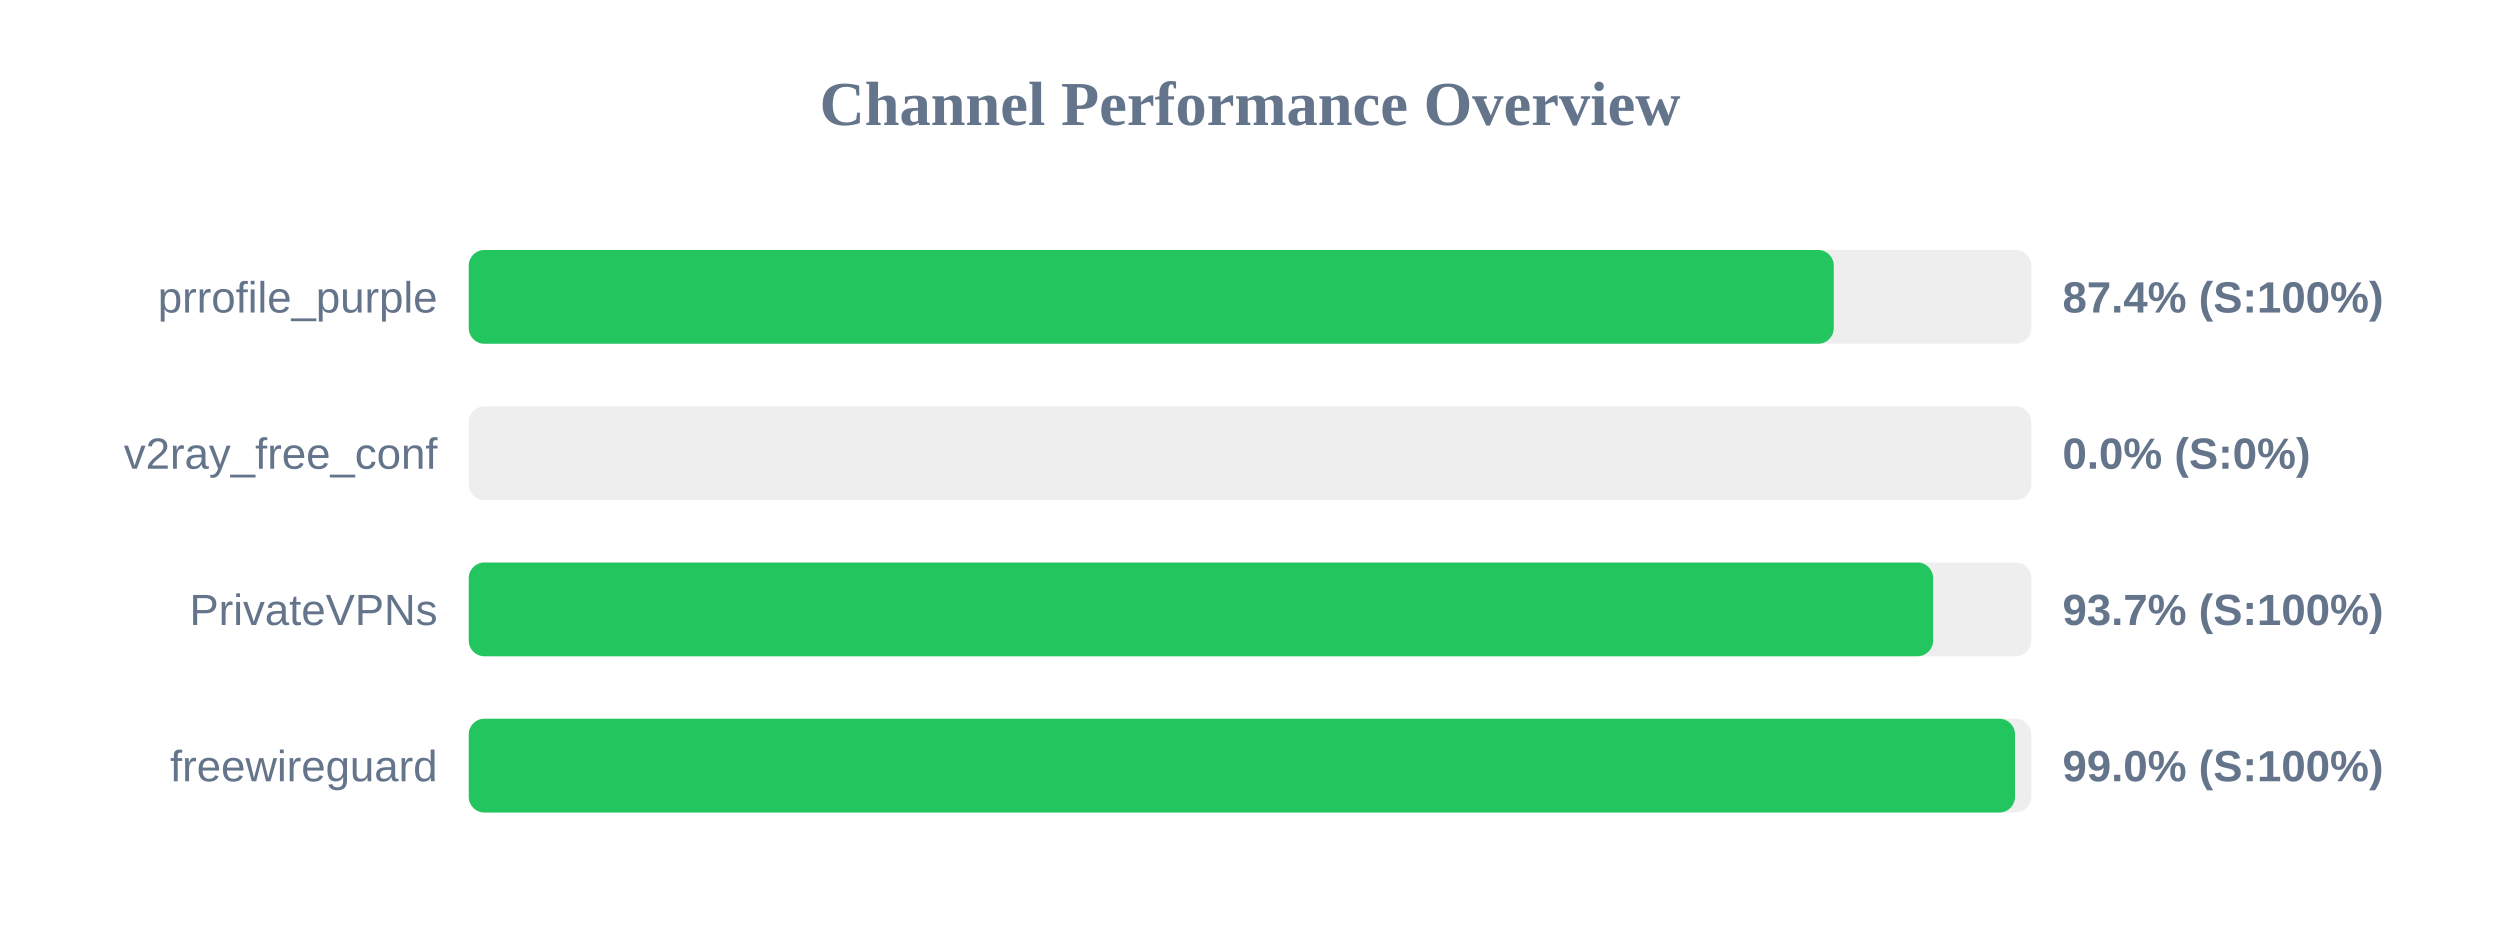
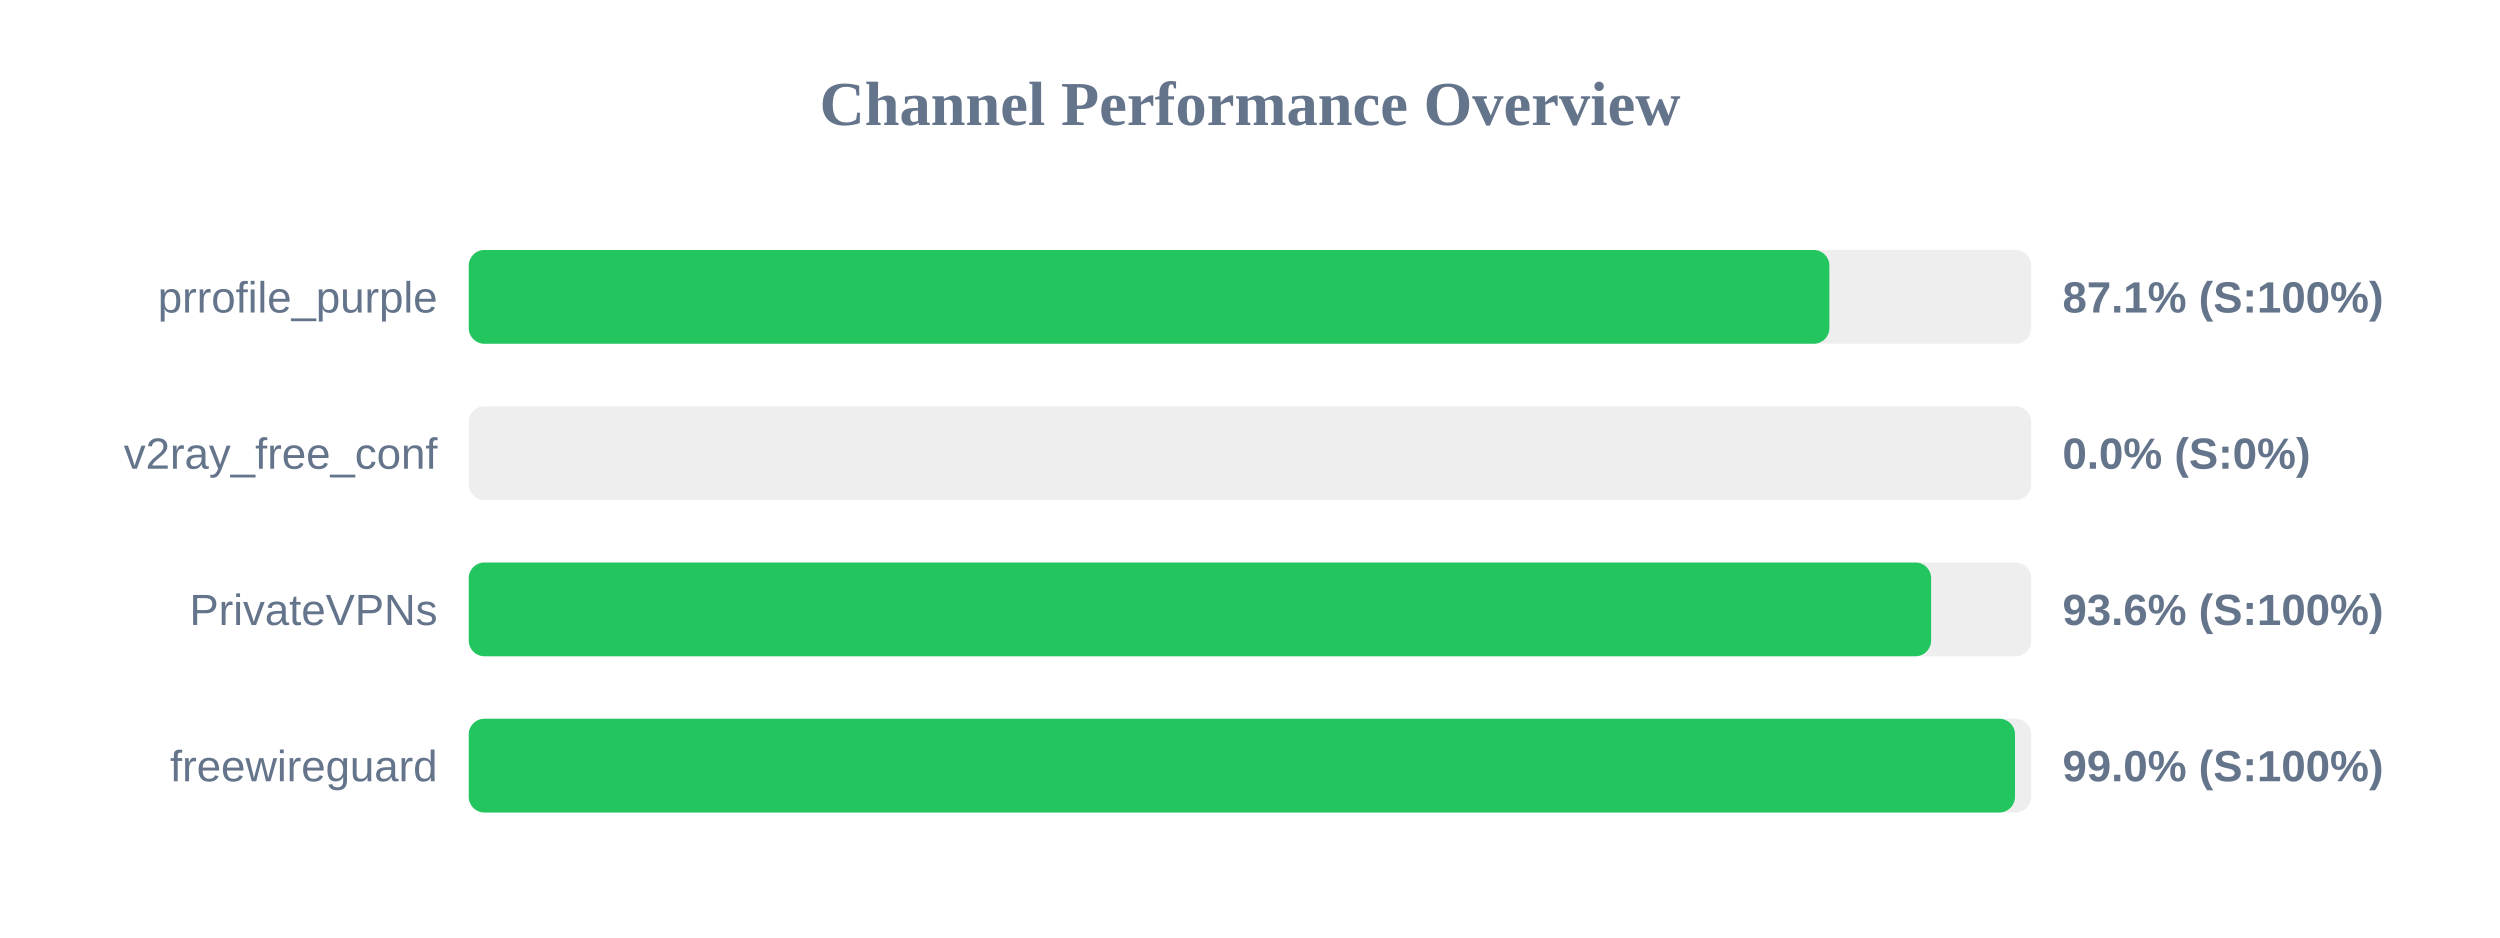
<svg xmlns="http://www.w3.org/2000/svg" width="800" height="300" version="1.1">
  <style>
        .row { font: 14px Arial; fill: #64748b; }
        .score { font: bold 14px Arial; fill: #64748b; }
    </style>
  <text x="400" y="40" text-anchor="middle" font-size="20px" font-weight="bold" fill="#64748b">Channel Performance Overview</text>
  <rect x="150" y="80" width="500" height="30" fill="#eee" rx="5" />
-   <rect x="150" y="80" width="436.8" height="30" fill="#22c55e" rx="5" />
+   <rect x="150" y="80" width="435.4" height="30" fill="#22c55e" rx="5" />
  <text x="140" y="100" text-anchor="end" class="row">prrofile_purple</text>
-   <text x="660" y="100" text-anchor="start" class="score">87.4% (S:100%)</text>
+   <text x="660" y="100" text-anchor="start" class="score">87.1% (S:100%)</text>
  <rect x="150" y="130" width="500" height="30" fill="#eee" rx="5" />
  <rect x="150" y="130" width="0.0" height="30" fill="#ef4444" rx="5" />
  <text x="140" y="150" text-anchor="end" class="row">v2ray_free_conf</text>
  <text x="660" y="150" text-anchor="start" class="score">0.0% (S:0%)</text>
  <rect x="150" y="180" width="500" height="30" fill="#eee" rx="5" />
-   <rect x="150" y="180" width="468.6" height="30" fill="#22c55e" rx="5" />
+   <rect x="150" y="180" width="467.95" height="30" fill="#22c55e" rx="5" />
  <text x="140" y="200" text-anchor="end" class="row">PrivateVPNs</text>
-   <text x="660" y="200" text-anchor="start" class="score">93.7% (S:100%)</text>
+   <text x="660" y="200" text-anchor="start" class="score">93.6% (S:100%)</text>
  <rect x="150" y="230" width="500" height="30" fill="#eee" rx="5" />
  <rect x="150" y="230" width="494.8" height="30" fill="#22c55e" rx="5" />
  <text x="140" y="250" text-anchor="end" class="row">freewireguard</text>
  <text x="660" y="250" text-anchor="start" class="score">99.0% (S:100%)</text>
</svg>
